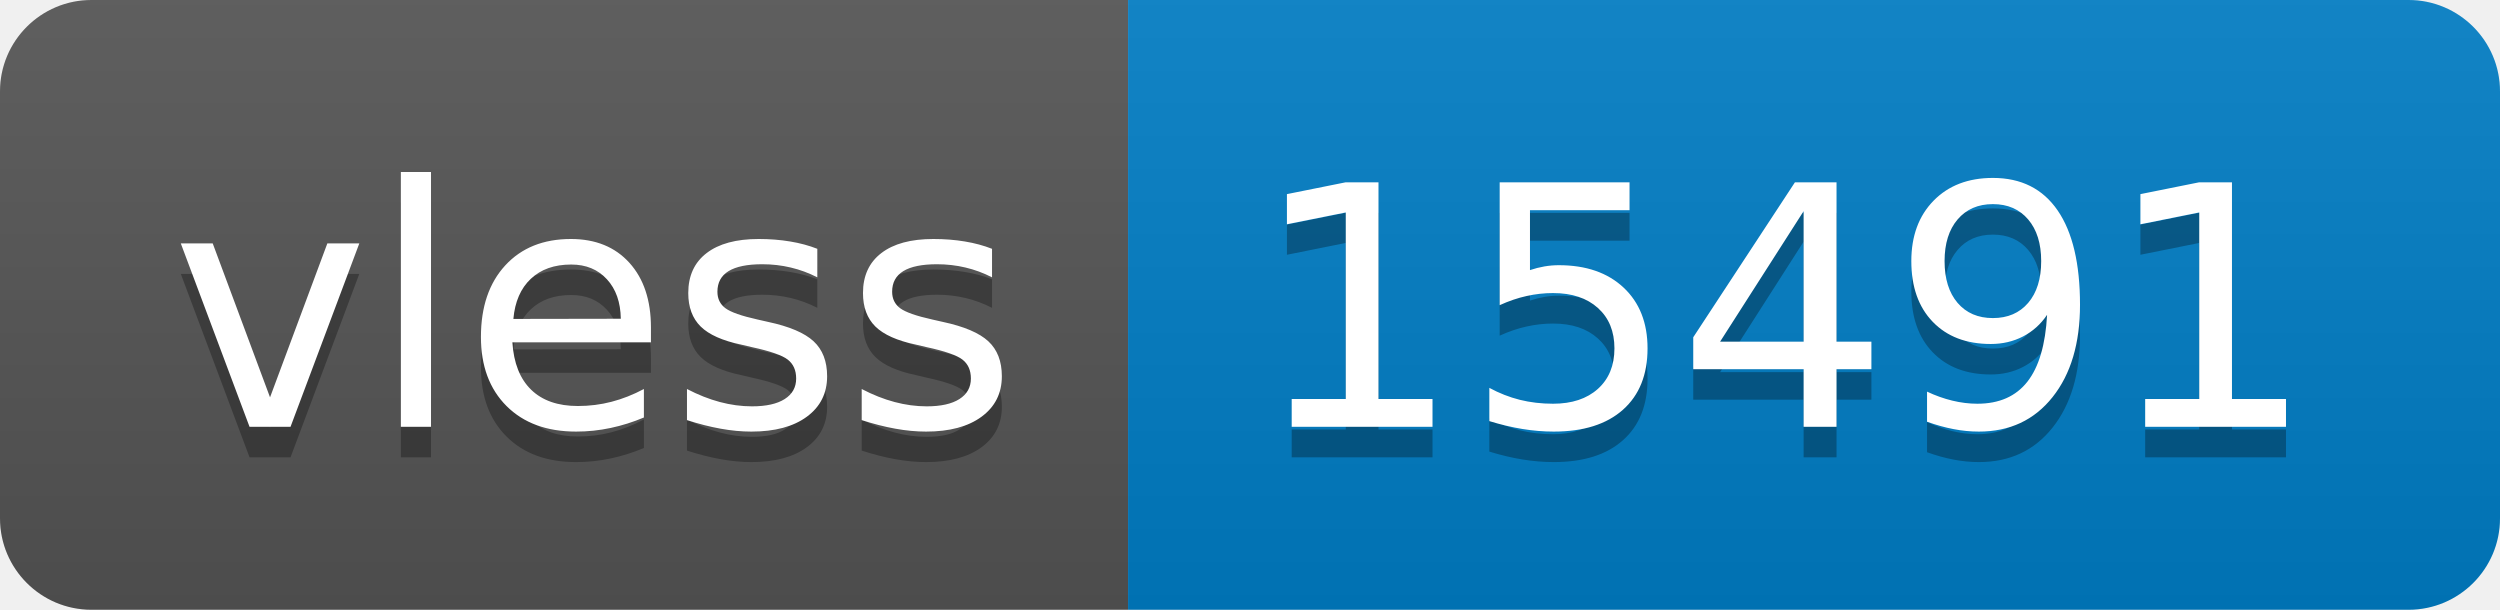
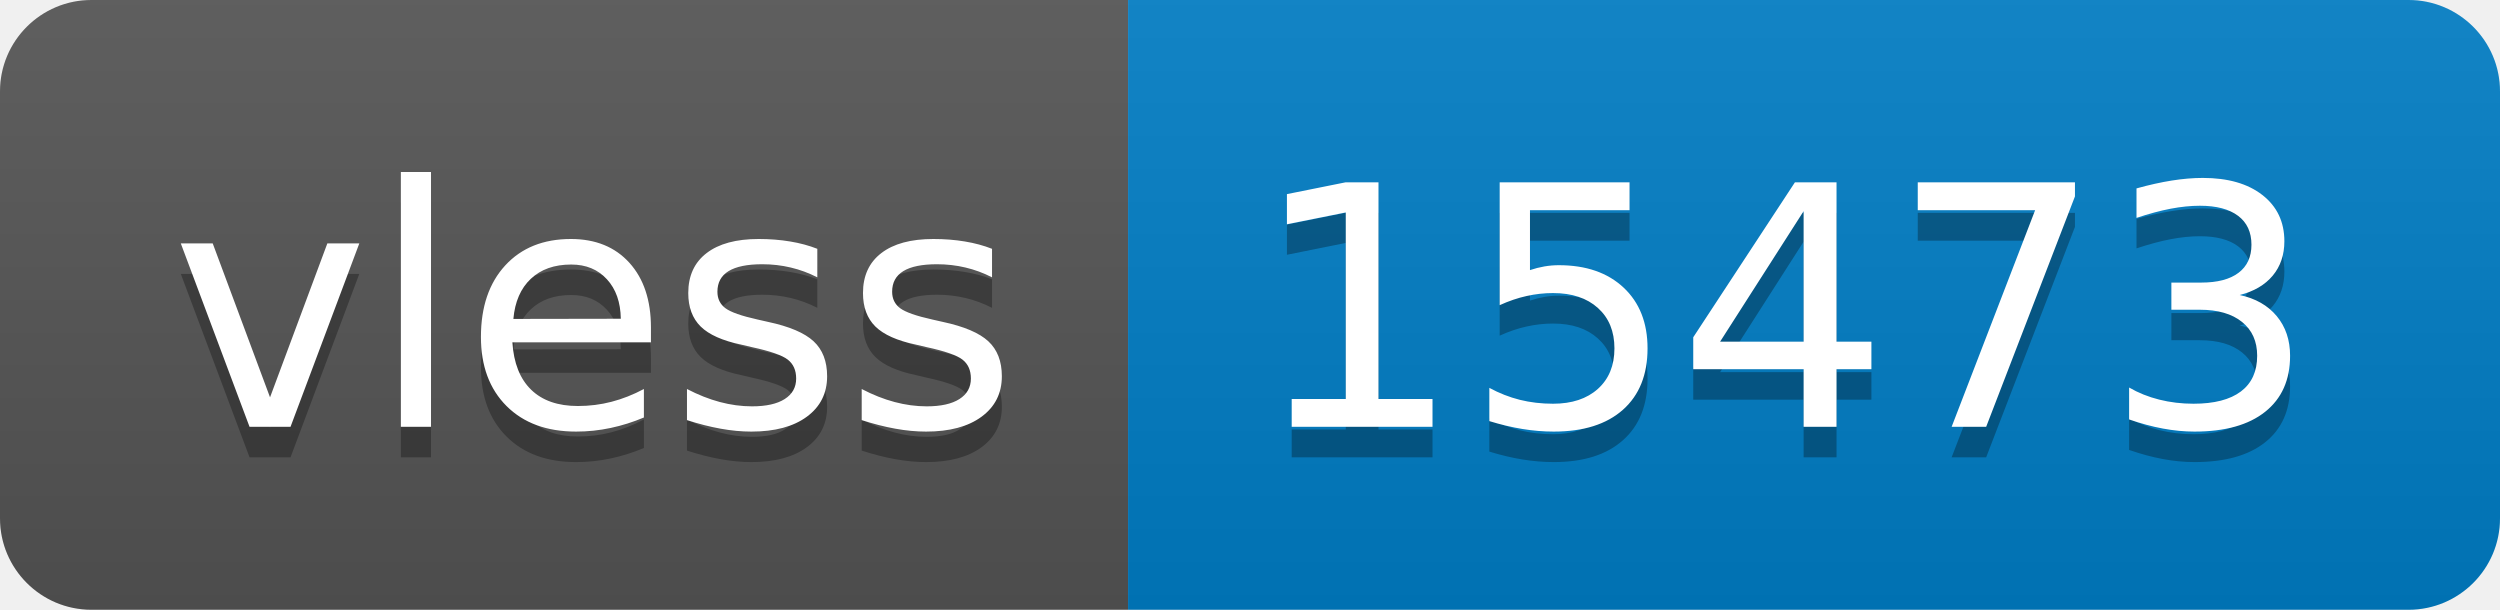
- <svg xmlns="http://www.w3.org/2000/svg" width="82" height="20" role="img" aria-label="vless: 15491">
+ <svg xmlns="http://www.w3.org/2000/svg" width="82" height="20" role="img" aria-label="vless: 15473">
  <linearGradient id="s" x2="0" y2="100%">
    <stop offset="0" stop-color="#bbb" stop-opacity=".1" />
    <stop offset="1" stop-opacity=".1" />
  </linearGradient>
  <clipPath id="r">
    <rect width="82" height="20" rx="3" fill="#fff" />
  </clipPath>
  <g clip-path="url(#r)">
    <rect width="37" height="20" fill="#555" />
    <rect x="37" width="45" height="20" fill="#007ec6" />
    <rect width="82" height="20" fill="url(#s)" />
  </g>
  <g fill="#fff" text-anchor="middle" font-family="Verdana,Geneva,DejaVu Sans,sans-serif" text-rendering="geometricPrecision" font-size="110">
    <text aria-hidden="true" x="195" y="150" fill="#010101" fill-opacity=".3" transform="scale(.1)" textLength="270">vless</text>
    <text x="195" y="140" transform="scale(.1)" fill="#fff" textLength="270">vless</text>
-     <text aria-hidden="true" x="585" y="150" fill="#010101" fill-opacity=".3" transform="scale(.1)" textLength="350">15491</text>
-     <text x="585" y="140" transform="scale(.1)" fill="#fff" textLength="350">15491</text>
+     <text aria-hidden="true" x="585" y="150" fill="#010101" fill-opacity=".3" transform="scale(.1)" textLength="350">15473</text>
+     <text x="585" y="140" transform="scale(.1)" fill="#fff" textLength="350">15473</text>
  </g>
</svg>
